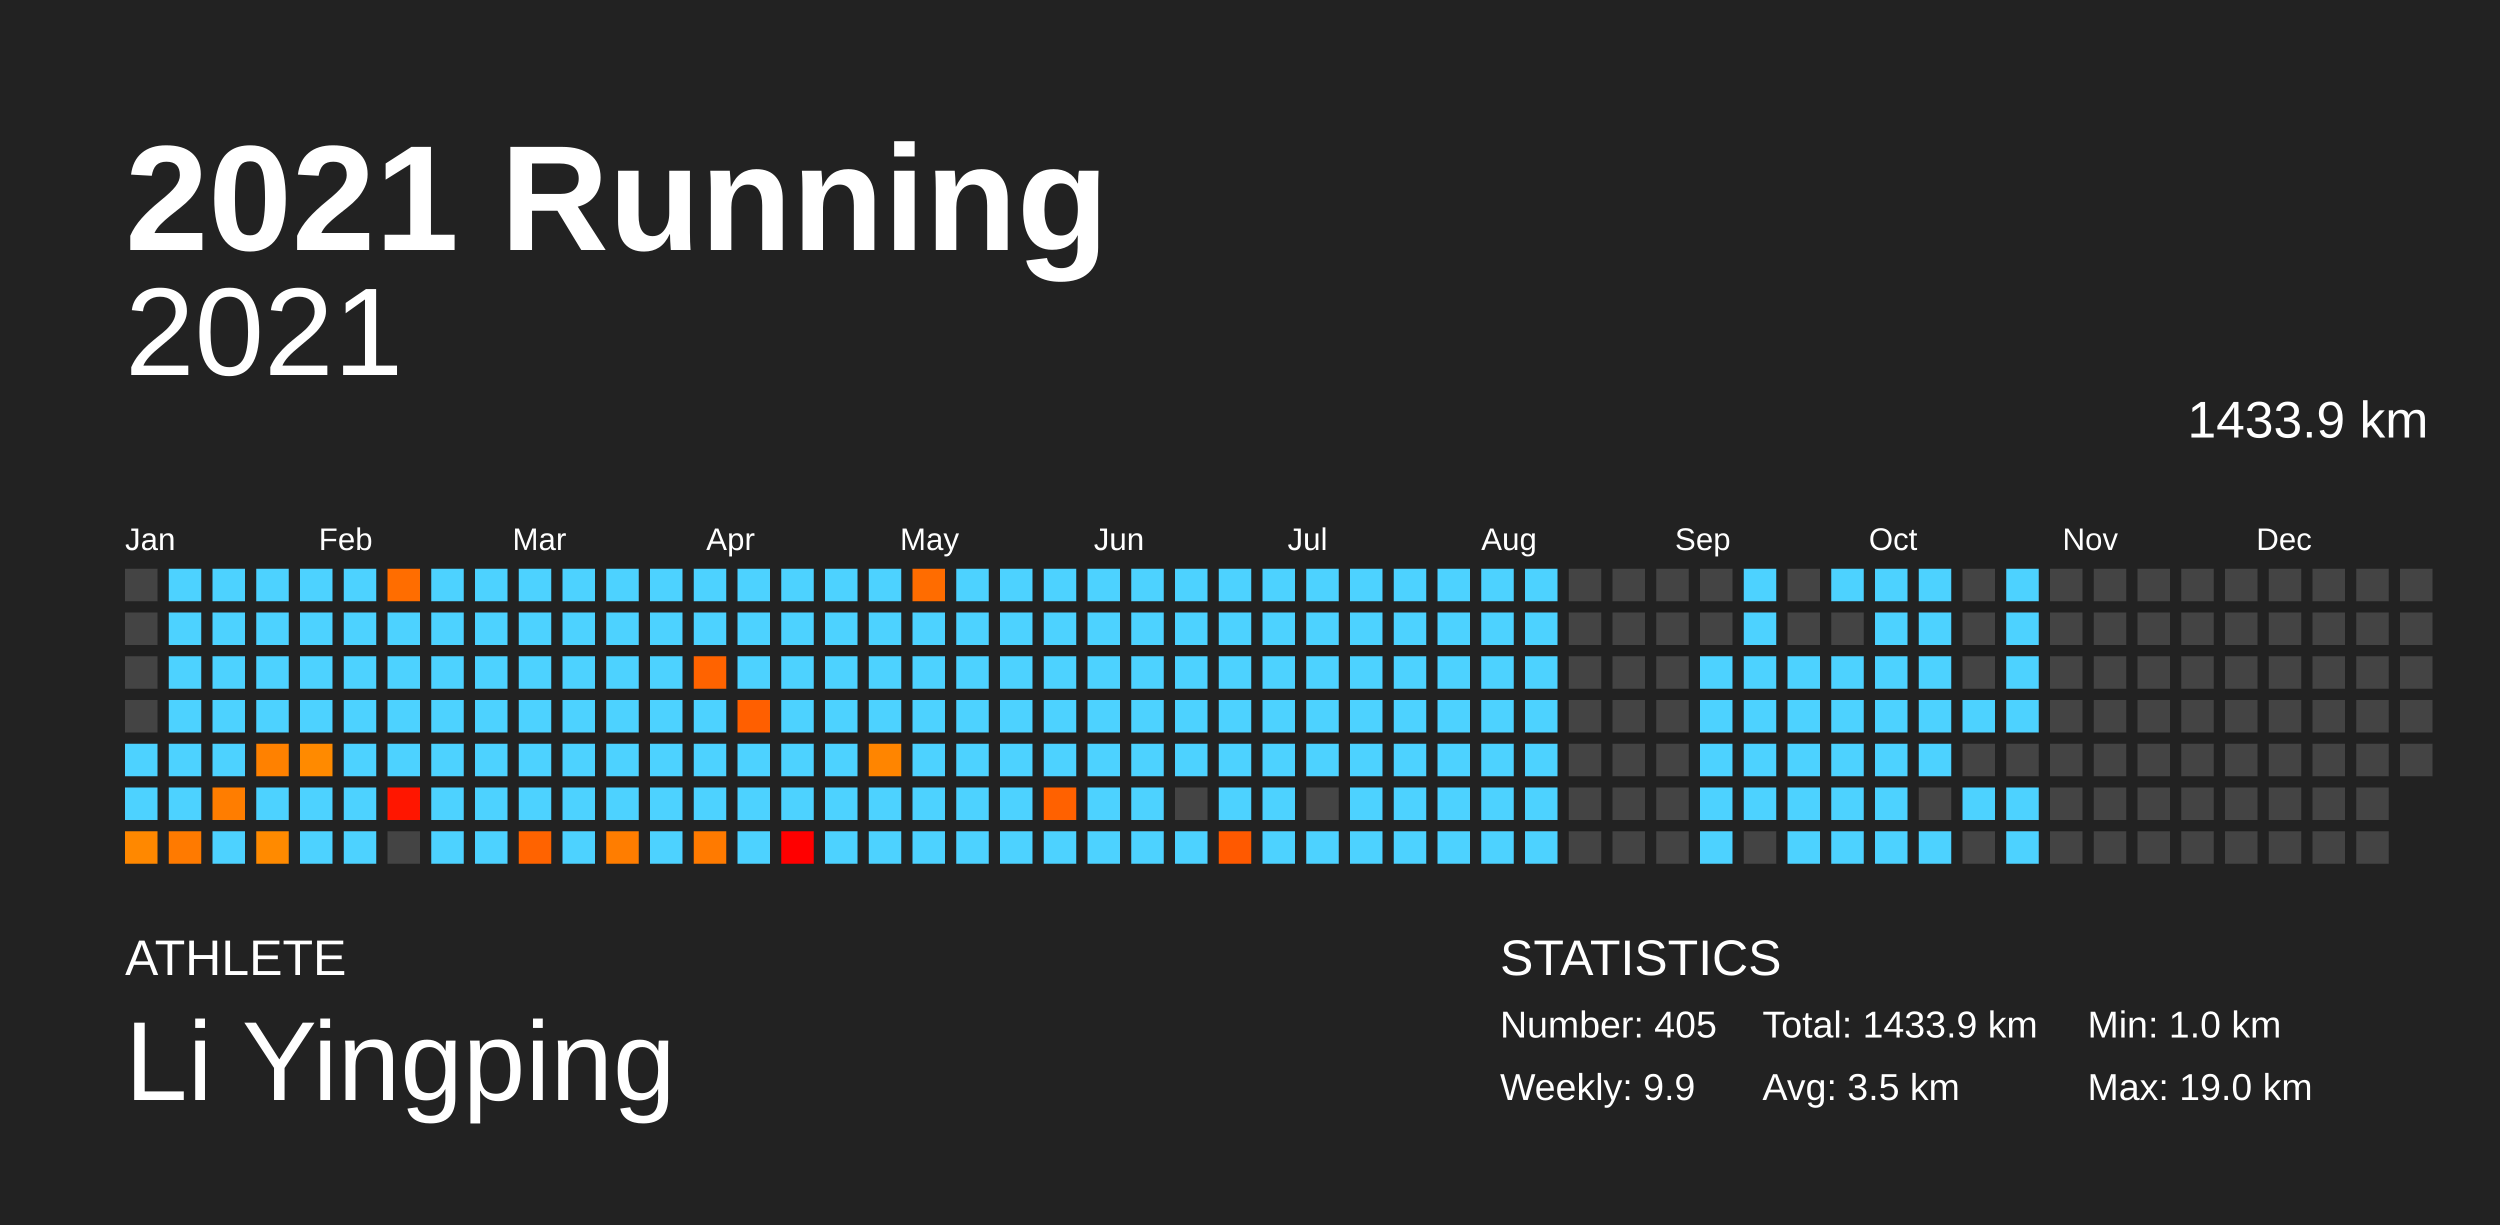
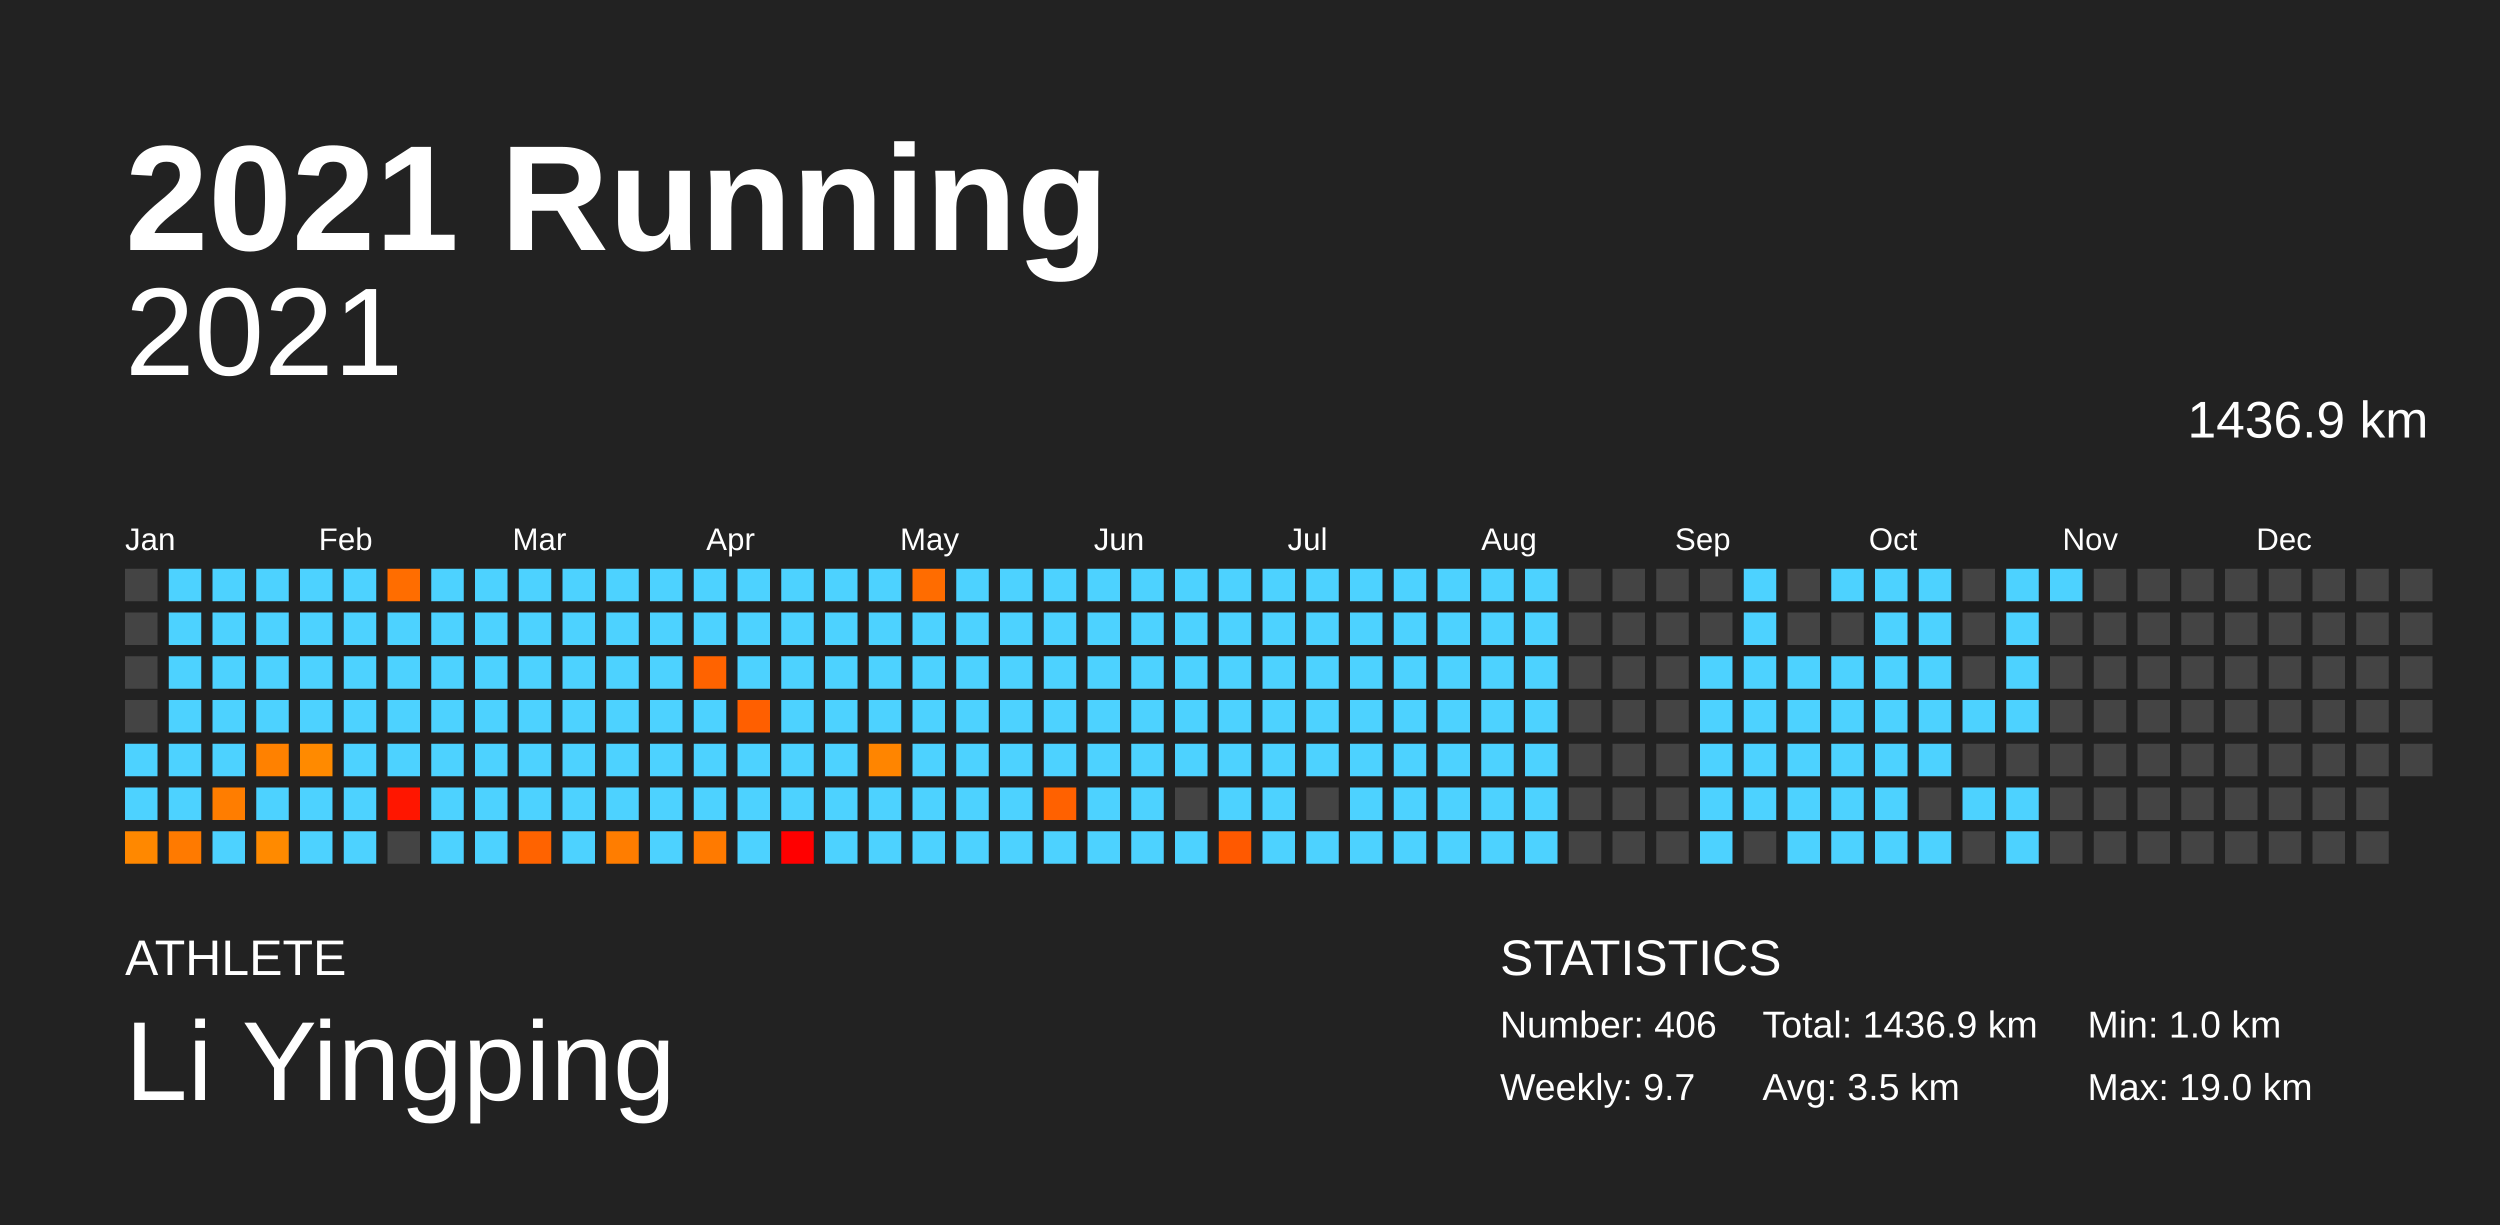
<svg xmlns="http://www.w3.org/2000/svg" baseProfile="full" height="98mm" version="1.1" viewBox="0,0,200,98" width="200mm">
  <defs />
  <rect fill="#222222" height="98" width="200" x="0" y="0" />
  <text fill="#FFFFFF" style="font-size:12px; font-family:Arial; font-weight:bold;" x="10" y="20">2021 Running</text>
  <text fill="#FFFFFF" style="font-size:4px; font-family:Arial" x="10" y="78">ATHLETE</text>
  <text fill="#FFFFFF" style="font-size:9px; font-family:Arial" x="10" y="88">Li Yingping</text>
  <text fill="#FFFFFF" style="font-size:4px; font-family:Arial" x="120" y="78">STATISTICS</text>
-   <text fill="#FFFFFF" style="font-size:3px; font-family:Arial" x="120" y="83">Number: 405</text>
-   <text fill="#FFFFFF" style="font-size:3px; font-family:Arial" x="120" y="88">Weekly: 9.9</text>
-   <text fill="#FFFFFF" style="font-size:3px; font-family:Arial" x="141" y="83">Total: 1433.9 km</text>
+   <text fill="#FFFFFF" style="font-size:3px; font-family:Arial" x="120" y="83">Number: 406</text>
+   <text fill="#FFFFFF" style="font-size:3px; font-family:Arial" x="120" y="88">Weekly: 9.7</text>
+   <text fill="#FFFFFF" style="font-size:3px; font-family:Arial" x="141" y="83">Total: 1436.9 km</text>
  <text fill="#FFFFFF" style="font-size:3px; font-family:Arial" x="141" y="88">Avg: 3.5 km</text>
  <text fill="#FFFFFF" style="font-size:3px; font-family:Arial" x="167" y="83">Min: 1.0 km</text>
  <text fill="#FFFFFF" style="font-size:3px; font-family:Arial" x="167" y="88">Max: 19.0 km</text>
  <text alignment-baseline="hanging" fill="#FFFFFF" style="font-size:10.0px; font-family:Arial;" x="10" y="30">2021</text>
-   <text alignment-baseline="hanging" fill="#FFFFFF" style="font-size:4.125px; font-family:Arial;" x="175" y="35">1433.9 km</text>
+   <text alignment-baseline="hanging" fill="#FFFFFF" style="font-size:4.125px; font-family:Arial;" x="175" y="35">1436.9 km</text>
  <text fill="#FFFFFF" style="font-size:2.5px; font-family:Arial" x="10.0" y="44">Jan</text>
  <text fill="#FFFFFF" style="font-size:2.5px; font-family:Arial" x="25.5" y="44">Feb</text>
  <text fill="#FFFFFF" style="font-size:2.5px; font-family:Arial" x="41.0" y="44">Mar</text>
  <text fill="#FFFFFF" style="font-size:2.5px; font-family:Arial" x="56.5" y="44">Apr</text>
  <text fill="#FFFFFF" style="font-size:2.5px; font-family:Arial" x="72.0" y="44">May</text>
  <text fill="#FFFFFF" style="font-size:2.5px; font-family:Arial" x="87.5" y="44">Jun</text>
  <text fill="#FFFFFF" style="font-size:2.5px; font-family:Arial" x="103.0" y="44">Jul</text>
  <text fill="#FFFFFF" style="font-size:2.5px; font-family:Arial" x="118.5" y="44">Aug</text>
  <text fill="#FFFFFF" style="font-size:2.5px; font-family:Arial" x="134.0" y="44">Sep</text>
  <text fill="#FFFFFF" style="font-size:2.5px; font-family:Arial" x="149.5" y="44">Oct</text>
  <text fill="#FFFFFF" style="font-size:2.5px; font-family:Arial" x="165.0" y="44">Nov</text>
  <text fill="#FFFFFF" style="font-size:2.5px; font-family:Arial" x="180.5" y="44">Dec</text>
  <rect fill="#444444" height="2.6" width="2.6" x="10.0" y="45.5" />
  <rect fill="#444444" height="2.6" width="2.6" x="10.0" y="49.0" />
  <rect fill="#444444" height="2.6" width="2.6" x="10.0" y="52.5" />
  <rect fill="#444444" height="2.6" width="2.6" x="10.0" y="56.0" />
  <rect fill="#4dd2ff" height="2.6" width="2.6" x="10.0" y="59.5" />
  <rect fill="#4dd2ff" height="2.6" width="2.6" x="10.0" y="63.0" />
  <rect fill="#ff8800" height="2.6" width="2.6" x="10.0" y="66.5" />
  <rect fill="#4dd2ff" height="2.6" width="2.6" x="13.5" y="45.5" />
  <rect fill="#4dd2ff" height="2.6" width="2.6" x="13.5" y="49.0" />
  <rect fill="#4dd2ff" height="2.6" width="2.6" x="13.5" y="52.5" />
  <rect fill="#4dd2ff" height="2.6" width="2.6" x="13.5" y="56.0" />
  <rect fill="#4dd2ff" height="2.6" width="2.6" x="13.5" y="59.5" />
  <rect fill="#4dd2ff" height="2.6" width="2.6" x="13.5" y="63.0" />
  <rect fill="#ff7a00" height="2.6" width="2.6" x="13.5" y="66.5" />
  <rect fill="#4dd2ff" height="2.6" width="2.6" x="17.0" y="45.5" />
  <rect fill="#4dd2ff" height="2.6" width="2.6" x="17.0" y="49.0" />
  <rect fill="#4dd2ff" height="2.6" width="2.6" x="17.0" y="52.5" />
  <rect fill="#4dd2ff" height="2.6" width="2.6" x="17.0" y="56.0" />
  <rect fill="#4dd2ff" height="2.6" width="2.6" x="17.0" y="59.5" />
  <rect fill="#ff7d00" height="2.6" width="2.6" x="17.0" y="63.0" />
  <rect fill="#4dd2ff" height="2.6" width="2.6" x="17.0" y="66.5" />
  <rect fill="#4dd2ff" height="2.6" width="2.6" x="20.5" y="45.5" />
  <rect fill="#4dd2ff" height="2.6" width="2.6" x="20.5" y="49.0" />
  <rect fill="#4dd2ff" height="2.6" width="2.6" x="20.5" y="52.5" />
  <rect fill="#4dd2ff" height="2.6" width="2.6" x="20.5" y="56.0" />
  <rect fill="#ff8100" height="2.6" width="2.6" x="20.5" y="59.5" />
  <rect fill="#4dd2ff" height="2.6" width="2.6" x="20.5" y="63.0" />
  <rect fill="#ff8a00" height="2.6" width="2.6" x="20.5" y="66.5" />
  <rect fill="#4dd2ff" height="2.6" width="2.6" x="24.0" y="45.5" />
  <rect fill="#4dd2ff" height="2.6" width="2.6" x="24.0" y="49.0" />
  <rect fill="#4dd2ff" height="2.6" width="2.6" x="24.0" y="52.5" />
  <rect fill="#4dd2ff" height="2.6" width="2.6" x="24.0" y="56.0" />
  <rect fill="#ff8a00" height="2.6" width="2.6" x="24.0" y="59.5" />
  <rect fill="#4dd2ff" height="2.6" width="2.6" x="24.0" y="63.0" />
  <rect fill="#4dd2ff" height="2.6" width="2.6" x="24.0" y="66.5" />
  <rect fill="#4dd2ff" height="2.6" width="2.6" x="27.5" y="45.5" />
  <rect fill="#4dd2ff" height="2.6" width="2.6" x="27.5" y="49.0" />
  <rect fill="#4dd2ff" height="2.6" width="2.6" x="27.5" y="52.5" />
  <rect fill="#4dd2ff" height="2.6" width="2.6" x="27.5" y="56.0" />
  <rect fill="#4dd2ff" height="2.6" width="2.6" x="27.5" y="59.5" />
  <rect fill="#4dd2ff" height="2.6" width="2.6" x="27.5" y="63.0" />
  <rect fill="#4dd2ff" height="2.6" width="2.6" x="27.5" y="66.5" />
  <rect fill="#ff6d00" height="2.6" width="2.6" x="31.0" y="45.5" />
  <rect fill="#4dd2ff" height="2.6" width="2.6" x="31.0" y="49.0" />
  <rect fill="#4dd2ff" height="2.6" width="2.6" x="31.0" y="52.5" />
  <rect fill="#4dd2ff" height="2.6" width="2.6" x="31.0" y="56.0" />
  <rect fill="#4dd2ff" height="2.6" width="2.6" x="31.0" y="59.5" />
  <rect fill="#ff1600" height="2.6" width="2.6" x="31.0" y="63.0" />
  <rect fill="#444444" height="2.6" width="2.6" x="31.0" y="66.5" />
  <rect fill="#4dd2ff" height="2.6" width="2.6" x="34.5" y="45.5" />
  <rect fill="#4dd2ff" height="2.6" width="2.6" x="34.5" y="49.0" />
  <rect fill="#4dd2ff" height="2.6" width="2.6" x="34.5" y="52.5" />
  <rect fill="#4dd2ff" height="2.6" width="2.6" x="34.5" y="56.0" />
  <rect fill="#4dd2ff" height="2.6" width="2.6" x="34.5" y="59.5" />
  <rect fill="#4dd2ff" height="2.6" width="2.6" x="34.5" y="63.0" />
  <rect fill="#4dd2ff" height="2.6" width="2.6" x="34.5" y="66.5" />
  <rect fill="#4dd2ff" height="2.6" width="2.6" x="38.0" y="45.5" />
  <rect fill="#4dd2ff" height="2.6" width="2.6" x="38.0" y="49.0" />
  <rect fill="#4dd2ff" height="2.6" width="2.6" x="38.0" y="52.5" />
  <rect fill="#4dd2ff" height="2.6" width="2.6" x="38.0" y="56.0" />
  <rect fill="#4dd2ff" height="2.6" width="2.6" x="38.0" y="59.5" />
  <rect fill="#4dd2ff" height="2.6" width="2.6" x="38.0" y="63.0" />
  <rect fill="#4dd2ff" height="2.6" width="2.6" x="38.0" y="66.5" />
  <rect fill="#4dd2ff" height="2.6" width="2.6" x="41.5" y="45.5" />
  <rect fill="#4dd2ff" height="2.6" width="2.6" x="41.5" y="49.0" />
  <rect fill="#4dd2ff" height="2.6" width="2.6" x="41.5" y="52.5" />
  <rect fill="#4dd2ff" height="2.6" width="2.6" x="41.5" y="56.0" />
  <rect fill="#4dd2ff" height="2.6" width="2.6" x="41.5" y="59.5" />
  <rect fill="#4dd2ff" height="2.6" width="2.6" x="41.5" y="63.0" />
  <rect fill="#ff6300" height="2.6" width="2.6" x="41.5" y="66.5" />
  <rect fill="#4dd2ff" height="2.6" width="2.6" x="45.0" y="45.5" />
  <rect fill="#4dd2ff" height="2.6" width="2.6" x="45.0" y="49.0" />
  <rect fill="#4dd2ff" height="2.6" width="2.6" x="45.0" y="52.5" />
  <rect fill="#4dd2ff" height="2.6" width="2.6" x="45.0" y="56.0" />
  <rect fill="#4dd2ff" height="2.6" width="2.6" x="45.0" y="59.5" />
  <rect fill="#4dd2ff" height="2.6" width="2.6" x="45.0" y="63.0" />
  <rect fill="#4dd2ff" height="2.6" width="2.6" x="45.0" y="66.5" />
  <rect fill="#4dd2ff" height="2.6" width="2.6" x="48.5" y="45.5" />
  <rect fill="#4dd2ff" height="2.6" width="2.6" x="48.5" y="49.0" />
  <rect fill="#4dd2ff" height="2.6" width="2.6" x="48.5" y="52.5" />
  <rect fill="#4dd2ff" height="2.6" width="2.6" x="48.5" y="56.0" />
  <rect fill="#4dd2ff" height="2.6" width="2.6" x="48.5" y="59.5" />
  <rect fill="#4dd2ff" height="2.6" width="2.6" x="48.5" y="63.0" />
  <rect fill="#ff7d00" height="2.6" width="2.6" x="48.5" y="66.5" />
  <rect fill="#4dd2ff" height="2.6" width="2.6" x="52.0" y="45.5" />
  <rect fill="#4dd2ff" height="2.6" width="2.6" x="52.0" y="49.0" />
  <rect fill="#4dd2ff" height="2.6" width="2.6" x="52.0" y="52.5" />
  <rect fill="#4dd2ff" height="2.6" width="2.6" x="52.0" y="56.0" />
  <rect fill="#4dd2ff" height="2.6" width="2.6" x="52.0" y="59.5" />
  <rect fill="#4dd2ff" height="2.6" width="2.6" x="52.0" y="63.0" />
  <rect fill="#4dd2ff" height="2.6" width="2.6" x="52.0" y="66.5" />
  <rect fill="#4dd2ff" height="2.6" width="2.6" x="55.5" y="45.5" />
  <rect fill="#4dd2ff" height="2.6" width="2.6" x="55.5" y="49.0" />
  <rect fill="#ff6300" height="2.6" width="2.6" x="55.5" y="52.5" />
  <rect fill="#4dd2ff" height="2.6" width="2.6" x="55.5" y="56.0" />
  <rect fill="#4dd2ff" height="2.6" width="2.6" x="55.5" y="59.5" />
  <rect fill="#4dd2ff" height="2.6" width="2.6" x="55.5" y="63.0" />
  <rect fill="#ff7a00" height="2.6" width="2.6" x="55.5" y="66.5" />
  <rect fill="#4dd2ff" height="2.6" width="2.6" x="59.0" y="45.5" />
  <rect fill="#4dd2ff" height="2.6" width="2.6" x="59.0" y="49.0" />
  <rect fill="#4dd2ff" height="2.6" width="2.6" x="59.0" y="52.5" />
  <rect fill="#ff5f00" height="2.6" width="2.6" x="59.0" y="56.0" />
  <rect fill="#4dd2ff" height="2.6" width="2.6" x="59.0" y="59.5" />
  <rect fill="#4dd2ff" height="2.6" width="2.6" x="59.0" y="63.0" />
  <rect fill="#4dd2ff" height="2.6" width="2.6" x="59.0" y="66.5" />
  <rect fill="#4dd2ff" height="2.6" width="2.6" x="62.5" y="45.5" />
  <rect fill="#4dd2ff" height="2.6" width="2.6" x="62.5" y="49.0" />
  <rect fill="#4dd2ff" height="2.6" width="2.6" x="62.5" y="52.5" />
  <rect fill="#4dd2ff" height="2.6" width="2.6" x="62.5" y="56.0" />
  <rect fill="#4dd2ff" height="2.6" width="2.6" x="62.5" y="59.5" />
  <rect fill="#4dd2ff" height="2.6" width="2.6" x="62.5" y="63.0" />
  <rect fill="red" height="2.6" width="2.6" x="62.5" y="66.5" />
  <rect fill="#4dd2ff" height="2.6" width="2.6" x="66.0" y="45.5" />
  <rect fill="#4dd2ff" height="2.6" width="2.6" x="66.0" y="49.0" />
  <rect fill="#4dd2ff" height="2.6" width="2.6" x="66.0" y="52.5" />
  <rect fill="#4dd2ff" height="2.6" width="2.6" x="66.0" y="56.0" />
  <rect fill="#4dd2ff" height="2.6" width="2.6" x="66.0" y="59.5" />
  <rect fill="#4dd2ff" height="2.6" width="2.6" x="66.0" y="63.0" />
  <rect fill="#4dd2ff" height="2.6" width="2.6" x="66.0" y="66.5" />
  <rect fill="#4dd2ff" height="2.6" width="2.6" x="69.5" y="45.5" />
  <rect fill="#4dd2ff" height="2.6" width="2.6" x="69.5" y="49.0" />
  <rect fill="#4dd2ff" height="2.6" width="2.6" x="69.5" y="52.5" />
  <rect fill="#4dd2ff" height="2.6" width="2.6" x="69.5" y="56.0" />
  <rect fill="#ff8500" height="2.6" width="2.6" x="69.5" y="59.5" />
  <rect fill="#4dd2ff" height="2.6" width="2.6" x="69.5" y="63.0" />
  <rect fill="#4dd2ff" height="2.6" width="2.6" x="69.5" y="66.5" />
  <rect fill="#ff6c00" height="2.6" width="2.6" x="73.0" y="45.5" />
  <rect fill="#4dd2ff" height="2.6" width="2.6" x="73.0" y="49.0" />
  <rect fill="#4dd2ff" height="2.6" width="2.6" x="73.0" y="52.5" />
  <rect fill="#4dd2ff" height="2.6" width="2.6" x="73.0" y="56.0" />
  <rect fill="#4dd2ff" height="2.6" width="2.6" x="73.0" y="59.5" />
  <rect fill="#4dd2ff" height="2.6" width="2.6" x="73.0" y="63.0" />
  <rect fill="#4dd2ff" height="2.6" width="2.6" x="73.0" y="66.5" />
  <rect fill="#4dd2ff" height="2.6" width="2.6" x="76.5" y="45.5" />
  <rect fill="#4dd2ff" height="2.6" width="2.6" x="76.5" y="49.0" />
  <rect fill="#4dd2ff" height="2.6" width="2.6" x="76.5" y="52.5" />
  <rect fill="#4dd2ff" height="2.6" width="2.6" x="76.5" y="56.0" />
  <rect fill="#4dd2ff" height="2.6" width="2.6" x="76.5" y="59.5" />
  <rect fill="#4dd2ff" height="2.6" width="2.6" x="76.5" y="63.0" />
  <rect fill="#4dd2ff" height="2.6" width="2.6" x="76.5" y="66.5" />
  <rect fill="#4dd2ff" height="2.6" width="2.6" x="80.0" y="45.5" />
  <rect fill="#4dd2ff" height="2.6" width="2.6" x="80.0" y="49.0" />
  <rect fill="#4dd2ff" height="2.6" width="2.6" x="80.0" y="52.5" />
  <rect fill="#4dd2ff" height="2.6" width="2.6" x="80.0" y="56.0" />
  <rect fill="#4dd2ff" height="2.6" width="2.6" x="80.0" y="59.5" />
  <rect fill="#4dd2ff" height="2.6" width="2.6" x="80.0" y="63.0" />
  <rect fill="#4dd2ff" height="2.6" width="2.6" x="80.0" y="66.5" />
  <rect fill="#4dd2ff" height="2.6" width="2.6" x="83.5" y="45.5" />
  <rect fill="#4dd2ff" height="2.6" width="2.6" x="83.5" y="49.0" />
  <rect fill="#4dd2ff" height="2.6" width="2.6" x="83.5" y="52.5" />
  <rect fill="#4dd2ff" height="2.6" width="2.6" x="83.5" y="56.0" />
  <rect fill="#4dd2ff" height="2.6" width="2.6" x="83.5" y="59.5" />
  <rect fill="#ff6100" height="2.6" width="2.6" x="83.5" y="63.0" />
  <rect fill="#4dd2ff" height="2.6" width="2.6" x="83.5" y="66.5" />
  <rect fill="#4dd2ff" height="2.6" width="2.6" x="87.0" y="45.5" />
  <rect fill="#4dd2ff" height="2.6" width="2.6" x="87.0" y="49.0" />
  <rect fill="#4dd2ff" height="2.6" width="2.6" x="87.0" y="52.5" />
  <rect fill="#4dd2ff" height="2.6" width="2.6" x="87.0" y="56.0" />
  <rect fill="#4dd2ff" height="2.6" width="2.6" x="87.0" y="59.5" />
  <rect fill="#4dd2ff" height="2.6" width="2.6" x="87.0" y="63.0" />
  <rect fill="#4dd2ff" height="2.6" width="2.6" x="87.0" y="66.5" />
  <rect fill="#4dd2ff" height="2.6" width="2.6" x="90.5" y="45.5" />
  <rect fill="#4dd2ff" height="2.6" width="2.6" x="90.5" y="49.0" />
  <rect fill="#4dd2ff" height="2.6" width="2.6" x="90.5" y="52.5" />
  <rect fill="#4dd2ff" height="2.6" width="2.6" x="90.5" y="56.0" />
  <rect fill="#4dd2ff" height="2.6" width="2.6" x="90.5" y="59.5" />
  <rect fill="#4dd2ff" height="2.6" width="2.6" x="90.5" y="63.0" />
  <rect fill="#4dd2ff" height="2.6" width="2.6" x="90.5" y="66.5" />
  <rect fill="#4dd2ff" height="2.6" width="2.6" x="94.0" y="45.5" />
  <rect fill="#4dd2ff" height="2.6" width="2.6" x="94.0" y="49.0" />
  <rect fill="#4dd2ff" height="2.6" width="2.6" x="94.0" y="52.5" />
  <rect fill="#4dd2ff" height="2.6" width="2.6" x="94.0" y="56.0" />
  <rect fill="#4dd2ff" height="2.6" width="2.6" x="94.0" y="59.5" />
  <rect fill="#444444" height="2.6" width="2.6" x="94.0" y="63.0" />
  <rect fill="#4dd2ff" height="2.6" width="2.6" x="94.0" y="66.5" />
  <rect fill="#4dd2ff" height="2.6" width="2.6" x="97.5" y="45.5" />
  <rect fill="#4dd2ff" height="2.6" width="2.6" x="97.5" y="49.0" />
  <rect fill="#4dd2ff" height="2.6" width="2.6" x="97.5" y="52.5" />
  <rect fill="#4dd2ff" height="2.6" width="2.6" x="97.5" y="56.0" />
  <rect fill="#4dd2ff" height="2.6" width="2.6" x="97.5" y="59.5" />
  <rect fill="#4dd2ff" height="2.6" width="2.6" x="97.5" y="63.0" />
  <rect fill="#ff5900" height="2.6" width="2.6" x="97.5" y="66.5" />
  <rect fill="#4dd2ff" height="2.6" width="2.6" x="101.0" y="45.5" />
  <rect fill="#4dd2ff" height="2.6" width="2.6" x="101.0" y="49.0" />
  <rect fill="#4dd2ff" height="2.6" width="2.6" x="101.0" y="52.5" />
  <rect fill="#4dd2ff" height="2.6" width="2.6" x="101.0" y="56.0" />
  <rect fill="#4dd2ff" height="2.6" width="2.6" x="101.0" y="59.5" />
  <rect fill="#4dd2ff" height="2.6" width="2.6" x="101.0" y="63.0" />
  <rect fill="#4dd2ff" height="2.6" width="2.6" x="101.0" y="66.5" />
  <rect fill="#4dd2ff" height="2.6" width="2.6" x="104.5" y="45.5" />
  <rect fill="#4dd2ff" height="2.6" width="2.6" x="104.5" y="49.0" />
  <rect fill="#4dd2ff" height="2.6" width="2.6" x="104.5" y="52.5" />
  <rect fill="#4dd2ff" height="2.6" width="2.6" x="104.5" y="56.0" />
  <rect fill="#4dd2ff" height="2.6" width="2.6" x="104.5" y="59.5" />
  <rect fill="#444444" height="2.6" width="2.6" x="104.5" y="63.0" />
  <rect fill="#4dd2ff" height="2.6" width="2.6" x="104.5" y="66.5" />
  <rect fill="#4dd2ff" height="2.6" width="2.6" x="108.0" y="45.5" />
  <rect fill="#4dd2ff" height="2.6" width="2.6" x="108.0" y="49.0" />
  <rect fill="#4dd2ff" height="2.6" width="2.6" x="108.0" y="52.5" />
  <rect fill="#4dd2ff" height="2.6" width="2.6" x="108.0" y="56.0" />
  <rect fill="#4dd2ff" height="2.6" width="2.6" x="108.0" y="59.5" />
  <rect fill="#4dd2ff" height="2.6" width="2.6" x="108.0" y="63.0" />
  <rect fill="#4dd2ff" height="2.6" width="2.6" x="108.0" y="66.5" />
  <rect fill="#4dd2ff" height="2.6" width="2.6" x="111.5" y="45.5" />
  <rect fill="#4dd2ff" height="2.6" width="2.6" x="111.5" y="49.0" />
  <rect fill="#4dd2ff" height="2.6" width="2.6" x="111.5" y="52.5" />
  <rect fill="#4dd2ff" height="2.6" width="2.6" x="111.5" y="56.0" />
  <rect fill="#4dd2ff" height="2.6" width="2.6" x="111.5" y="59.5" />
  <rect fill="#4dd2ff" height="2.6" width="2.6" x="111.5" y="63.0" />
  <rect fill="#4dd2ff" height="2.6" width="2.6" x="111.5" y="66.5" />
  <rect fill="#4dd2ff" height="2.6" width="2.6" x="115.0" y="45.5" />
  <rect fill="#4dd2ff" height="2.6" width="2.6" x="115.0" y="49.0" />
  <rect fill="#4dd2ff" height="2.6" width="2.6" x="115.0" y="52.5" />
  <rect fill="#4dd2ff" height="2.6" width="2.6" x="115.0" y="56.0" />
  <rect fill="#4dd2ff" height="2.6" width="2.6" x="115.0" y="59.5" />
  <rect fill="#4dd2ff" height="2.6" width="2.6" x="115.0" y="63.0" />
  <rect fill="#4dd2ff" height="2.6" width="2.6" x="115.0" y="66.5" />
  <rect fill="#4dd2ff" height="2.6" width="2.6" x="118.5" y="45.5" />
  <rect fill="#4dd2ff" height="2.6" width="2.6" x="118.5" y="49.0" />
  <rect fill="#4dd2ff" height="2.6" width="2.6" x="118.5" y="52.5" />
  <rect fill="#4dd2ff" height="2.6" width="2.6" x="118.5" y="56.0" />
  <rect fill="#4dd2ff" height="2.6" width="2.6" x="118.5" y="59.5" />
  <rect fill="#4dd2ff" height="2.6" width="2.6" x="118.5" y="63.0" />
  <rect fill="#4dd2ff" height="2.6" width="2.6" x="118.5" y="66.5" />
  <rect fill="#4dd2ff" height="2.6" width="2.6" x="122.0" y="45.5" />
  <rect fill="#4dd2ff" height="2.6" width="2.6" x="122.0" y="49.0" />
  <rect fill="#4dd2ff" height="2.6" width="2.6" x="122.0" y="52.5" />
  <rect fill="#4dd2ff" height="2.6" width="2.6" x="122.0" y="56.0" />
  <rect fill="#4dd2ff" height="2.6" width="2.6" x="122.0" y="59.5" />
  <rect fill="#4dd2ff" height="2.6" width="2.6" x="122.0" y="63.0" />
  <rect fill="#4dd2ff" height="2.6" width="2.6" x="122.0" y="66.5" />
  <rect fill="#444444" height="2.6" width="2.6" x="125.5" y="45.5" />
  <rect fill="#444444" height="2.6" width="2.6" x="125.5" y="49.0" />
  <rect fill="#444444" height="2.6" width="2.6" x="125.5" y="52.5" />
  <rect fill="#444444" height="2.6" width="2.6" x="125.5" y="56.0" />
  <rect fill="#444444" height="2.6" width="2.6" x="125.5" y="59.5" />
  <rect fill="#444444" height="2.6" width="2.6" x="125.5" y="63.0" />
  <rect fill="#444444" height="2.6" width="2.6" x="125.5" y="66.5" />
  <rect fill="#444444" height="2.6" width="2.6" x="129.0" y="45.5" />
  <rect fill="#444444" height="2.6" width="2.6" x="129.0" y="49.0" />
  <rect fill="#444444" height="2.6" width="2.6" x="129.0" y="52.5" />
  <rect fill="#444444" height="2.6" width="2.6" x="129.0" y="56.0" />
  <rect fill="#444444" height="2.6" width="2.6" x="129.0" y="59.5" />
  <rect fill="#444444" height="2.6" width="2.6" x="129.0" y="63.0" />
  <rect fill="#444444" height="2.6" width="2.6" x="129.0" y="66.5" />
  <rect fill="#444444" height="2.6" width="2.6" x="132.5" y="45.5" />
  <rect fill="#444444" height="2.6" width="2.6" x="132.5" y="49.0" />
  <rect fill="#444444" height="2.6" width="2.6" x="132.5" y="52.5" />
  <rect fill="#444444" height="2.6" width="2.6" x="132.5" y="56.0" />
  <rect fill="#444444" height="2.6" width="2.6" x="132.5" y="59.5" />
  <rect fill="#444444" height="2.6" width="2.6" x="132.5" y="63.0" />
  <rect fill="#444444" height="2.6" width="2.6" x="132.5" y="66.5" />
  <rect fill="#444444" height="2.6" width="2.6" x="136.0" y="45.5" />
  <rect fill="#444444" height="2.6" width="2.6" x="136.0" y="49.0" />
  <rect fill="#4dd2ff" height="2.6" width="2.6" x="136.0" y="52.5" />
  <rect fill="#4dd2ff" height="2.6" width="2.6" x="136.0" y="56.0" />
  <rect fill="#4dd2ff" height="2.6" width="2.6" x="136.0" y="59.5" />
  <rect fill="#4dd2ff" height="2.6" width="2.6" x="136.0" y="63.0" />
  <rect fill="#4dd2ff" height="2.6" width="2.6" x="136.0" y="66.5" />
  <rect fill="#4dd2ff" height="2.6" width="2.6" x="139.5" y="45.5" />
  <rect fill="#4dd2ff" height="2.6" width="2.6" x="139.5" y="49.0" />
  <rect fill="#4dd2ff" height="2.6" width="2.6" x="139.5" y="52.5" />
  <rect fill="#4dd2ff" height="2.6" width="2.6" x="139.5" y="56.0" />
  <rect fill="#4dd2ff" height="2.6" width="2.6" x="139.5" y="59.5" />
  <rect fill="#4dd2ff" height="2.6" width="2.6" x="139.5" y="63.0" />
  <rect fill="#444444" height="2.6" width="2.6" x="139.5" y="66.5" />
  <rect fill="#444444" height="2.6" width="2.6" x="143.0" y="45.5" />
  <rect fill="#444444" height="2.6" width="2.6" x="143.0" y="49.0" />
  <rect fill="#4dd2ff" height="2.6" width="2.6" x="143.0" y="52.5" />
  <rect fill="#4dd2ff" height="2.6" width="2.6" x="143.0" y="56.0" />
  <rect fill="#4dd2ff" height="2.6" width="2.6" x="143.0" y="59.5" />
  <rect fill="#4dd2ff" height="2.6" width="2.6" x="143.0" y="63.0" />
  <rect fill="#4dd2ff" height="2.6" width="2.6" x="143.0" y="66.5" />
  <rect fill="#4dd2ff" height="2.6" width="2.6" x="146.5" y="45.5" />
  <rect fill="#444444" height="2.6" width="2.6" x="146.5" y="49.0" />
  <rect fill="#4dd2ff" height="2.6" width="2.6" x="146.5" y="52.5" />
  <rect fill="#4dd2ff" height="2.6" width="2.6" x="146.5" y="56.0" />
  <rect fill="#4dd2ff" height="2.6" width="2.6" x="146.5" y="59.5" />
  <rect fill="#4dd2ff" height="2.6" width="2.6" x="146.5" y="63.0" />
  <rect fill="#4dd2ff" height="2.6" width="2.6" x="146.5" y="66.5" />
  <rect fill="#4dd2ff" height="2.6" width="2.6" x="150.0" y="45.5" />
  <rect fill="#4dd2ff" height="2.6" width="2.6" x="150.0" y="49.0" />
  <rect fill="#4dd2ff" height="2.6" width="2.6" x="150.0" y="52.5" />
  <rect fill="#4dd2ff" height="2.6" width="2.6" x="150.0" y="56.0" />
  <rect fill="#4dd2ff" height="2.6" width="2.6" x="150.0" y="59.5" />
  <rect fill="#4dd2ff" height="2.6" width="2.6" x="150.0" y="63.0" />
  <rect fill="#4dd2ff" height="2.6" width="2.6" x="150.0" y="66.5" />
  <rect fill="#4dd2ff" height="2.6" width="2.6" x="153.5" y="45.5" />
  <rect fill="#4dd2ff" height="2.6" width="2.6" x="153.5" y="49.0" />
  <rect fill="#4dd2ff" height="2.6" width="2.6" x="153.5" y="52.5" />
  <rect fill="#4dd2ff" height="2.6" width="2.6" x="153.5" y="56.0" />
  <rect fill="#4dd2ff" height="2.6" width="2.6" x="153.5" y="59.5" />
  <rect fill="#444444" height="2.6" width="2.6" x="153.5" y="63.0" />
  <rect fill="#4dd2ff" height="2.6" width="2.6" x="153.5" y="66.5" />
  <rect fill="#444444" height="2.6" width="2.6" x="157.0" y="45.5" />
  <rect fill="#444444" height="2.6" width="2.6" x="157.0" y="49.0" />
  <rect fill="#444444" height="2.6" width="2.6" x="157.0" y="52.5" />
  <rect fill="#4dd2ff" height="2.6" width="2.6" x="157.0" y="56.0" />
  <rect fill="#444444" height="2.6" width="2.6" x="157.0" y="59.5" />
  <rect fill="#4dd2ff" height="2.6" width="2.6" x="157.0" y="63.0" />
  <rect fill="#444444" height="2.6" width="2.6" x="157.0" y="66.5" />
  <rect fill="#4dd2ff" height="2.6" width="2.6" x="160.5" y="45.5" />
  <rect fill="#4dd2ff" height="2.6" width="2.6" x="160.5" y="49.0" />
  <rect fill="#4dd2ff" height="2.6" width="2.6" x="160.5" y="52.5" />
  <rect fill="#4dd2ff" height="2.6" width="2.6" x="160.5" y="56.0" />
  <rect fill="#444444" height="2.6" width="2.6" x="160.5" y="59.5" />
  <rect fill="#4dd2ff" height="2.6" width="2.6" x="160.5" y="63.0" />
  <rect fill="#4dd2ff" height="2.6" width="2.6" x="160.5" y="66.5" />
-   <rect fill="#444444" height="2.6" width="2.6" x="164.0" y="45.5" />
+   <rect fill="#4dd2ff" height="2.6" width="2.6" x="164.0" y="45.5" />
  <rect fill="#444444" height="2.6" width="2.6" x="164.0" y="49.0" />
  <rect fill="#444444" height="2.6" width="2.6" x="164.0" y="52.5" />
  <rect fill="#444444" height="2.6" width="2.6" x="164.0" y="56.0" />
  <rect fill="#444444" height="2.6" width="2.6" x="164.0" y="59.5" />
  <rect fill="#444444" height="2.6" width="2.6" x="164.0" y="63.0" />
  <rect fill="#444444" height="2.6" width="2.6" x="164.0" y="66.5" />
  <rect fill="#444444" height="2.6" width="2.6" x="167.5" y="45.5" />
  <rect fill="#444444" height="2.6" width="2.6" x="167.5" y="49.0" />
  <rect fill="#444444" height="2.6" width="2.6" x="167.5" y="52.5" />
  <rect fill="#444444" height="2.6" width="2.6" x="167.5" y="56.0" />
  <rect fill="#444444" height="2.6" width="2.6" x="167.5" y="59.5" />
  <rect fill="#444444" height="2.6" width="2.6" x="167.5" y="63.0" />
  <rect fill="#444444" height="2.6" width="2.6" x="167.5" y="66.5" />
  <rect fill="#444444" height="2.6" width="2.6" x="171.0" y="45.5" />
  <rect fill="#444444" height="2.6" width="2.6" x="171.0" y="49.0" />
  <rect fill="#444444" height="2.6" width="2.6" x="171.0" y="52.5" />
  <rect fill="#444444" height="2.6" width="2.6" x="171.0" y="56.0" />
  <rect fill="#444444" height="2.6" width="2.6" x="171.0" y="59.5" />
  <rect fill="#444444" height="2.6" width="2.6" x="171.0" y="63.0" />
  <rect fill="#444444" height="2.6" width="2.6" x="171.0" y="66.5" />
  <rect fill="#444444" height="2.6" width="2.6" x="174.5" y="45.5" />
  <rect fill="#444444" height="2.6" width="2.6" x="174.5" y="49.0" />
  <rect fill="#444444" height="2.6" width="2.6" x="174.5" y="52.5" />
  <rect fill="#444444" height="2.6" width="2.6" x="174.5" y="56.0" />
  <rect fill="#444444" height="2.6" width="2.6" x="174.5" y="59.5" />
  <rect fill="#444444" height="2.6" width="2.6" x="174.5" y="63.0" />
  <rect fill="#444444" height="2.6" width="2.6" x="174.5" y="66.5" />
  <rect fill="#444444" height="2.6" width="2.6" x="178.0" y="45.5" />
  <rect fill="#444444" height="2.6" width="2.6" x="178.0" y="49.0" />
  <rect fill="#444444" height="2.6" width="2.6" x="178.0" y="52.5" />
  <rect fill="#444444" height="2.6" width="2.6" x="178.0" y="56.0" />
  <rect fill="#444444" height="2.6" width="2.6" x="178.0" y="59.5" />
  <rect fill="#444444" height="2.6" width="2.6" x="178.0" y="63.0" />
  <rect fill="#444444" height="2.6" width="2.6" x="178.0" y="66.5" />
  <rect fill="#444444" height="2.6" width="2.6" x="181.5" y="45.5" />
  <rect fill="#444444" height="2.6" width="2.6" x="181.5" y="49.0" />
  <rect fill="#444444" height="2.6" width="2.6" x="181.5" y="52.5" />
  <rect fill="#444444" height="2.6" width="2.6" x="181.5" y="56.0" />
  <rect fill="#444444" height="2.6" width="2.6" x="181.5" y="59.5" />
  <rect fill="#444444" height="2.6" width="2.6" x="181.5" y="63.0" />
  <rect fill="#444444" height="2.6" width="2.6" x="181.5" y="66.5" />
  <rect fill="#444444" height="2.6" width="2.6" x="185.0" y="45.5" />
  <rect fill="#444444" height="2.6" width="2.6" x="185.0" y="49.0" />
  <rect fill="#444444" height="2.6" width="2.6" x="185.0" y="52.5" />
  <rect fill="#444444" height="2.6" width="2.6" x="185.0" y="56.0" />
  <rect fill="#444444" height="2.6" width="2.6" x="185.0" y="59.5" />
  <rect fill="#444444" height="2.6" width="2.6" x="185.0" y="63.0" />
  <rect fill="#444444" height="2.6" width="2.6" x="185.0" y="66.5" />
  <rect fill="#444444" height="2.6" width="2.6" x="188.5" y="45.5" />
  <rect fill="#444444" height="2.6" width="2.6" x="188.5" y="49.0" />
  <rect fill="#444444" height="2.6" width="2.6" x="188.5" y="52.5" />
  <rect fill="#444444" height="2.6" width="2.6" x="188.5" y="56.0" />
  <rect fill="#444444" height="2.6" width="2.6" x="188.5" y="59.5" />
  <rect fill="#444444" height="2.6" width="2.6" x="188.5" y="63.0" />
  <rect fill="#444444" height="2.6" width="2.6" x="188.5" y="66.5" />
  <rect fill="#444444" height="2.6" width="2.6" x="192.0" y="45.5" />
  <rect fill="#444444" height="2.6" width="2.6" x="192.0" y="49.0" />
  <rect fill="#444444" height="2.6" width="2.6" x="192.0" y="52.5" />
  <rect fill="#444444" height="2.6" width="2.6" x="192.0" y="56.0" />
  <rect fill="#444444" height="2.6" width="2.6" x="192.0" y="59.5" />
</svg>
